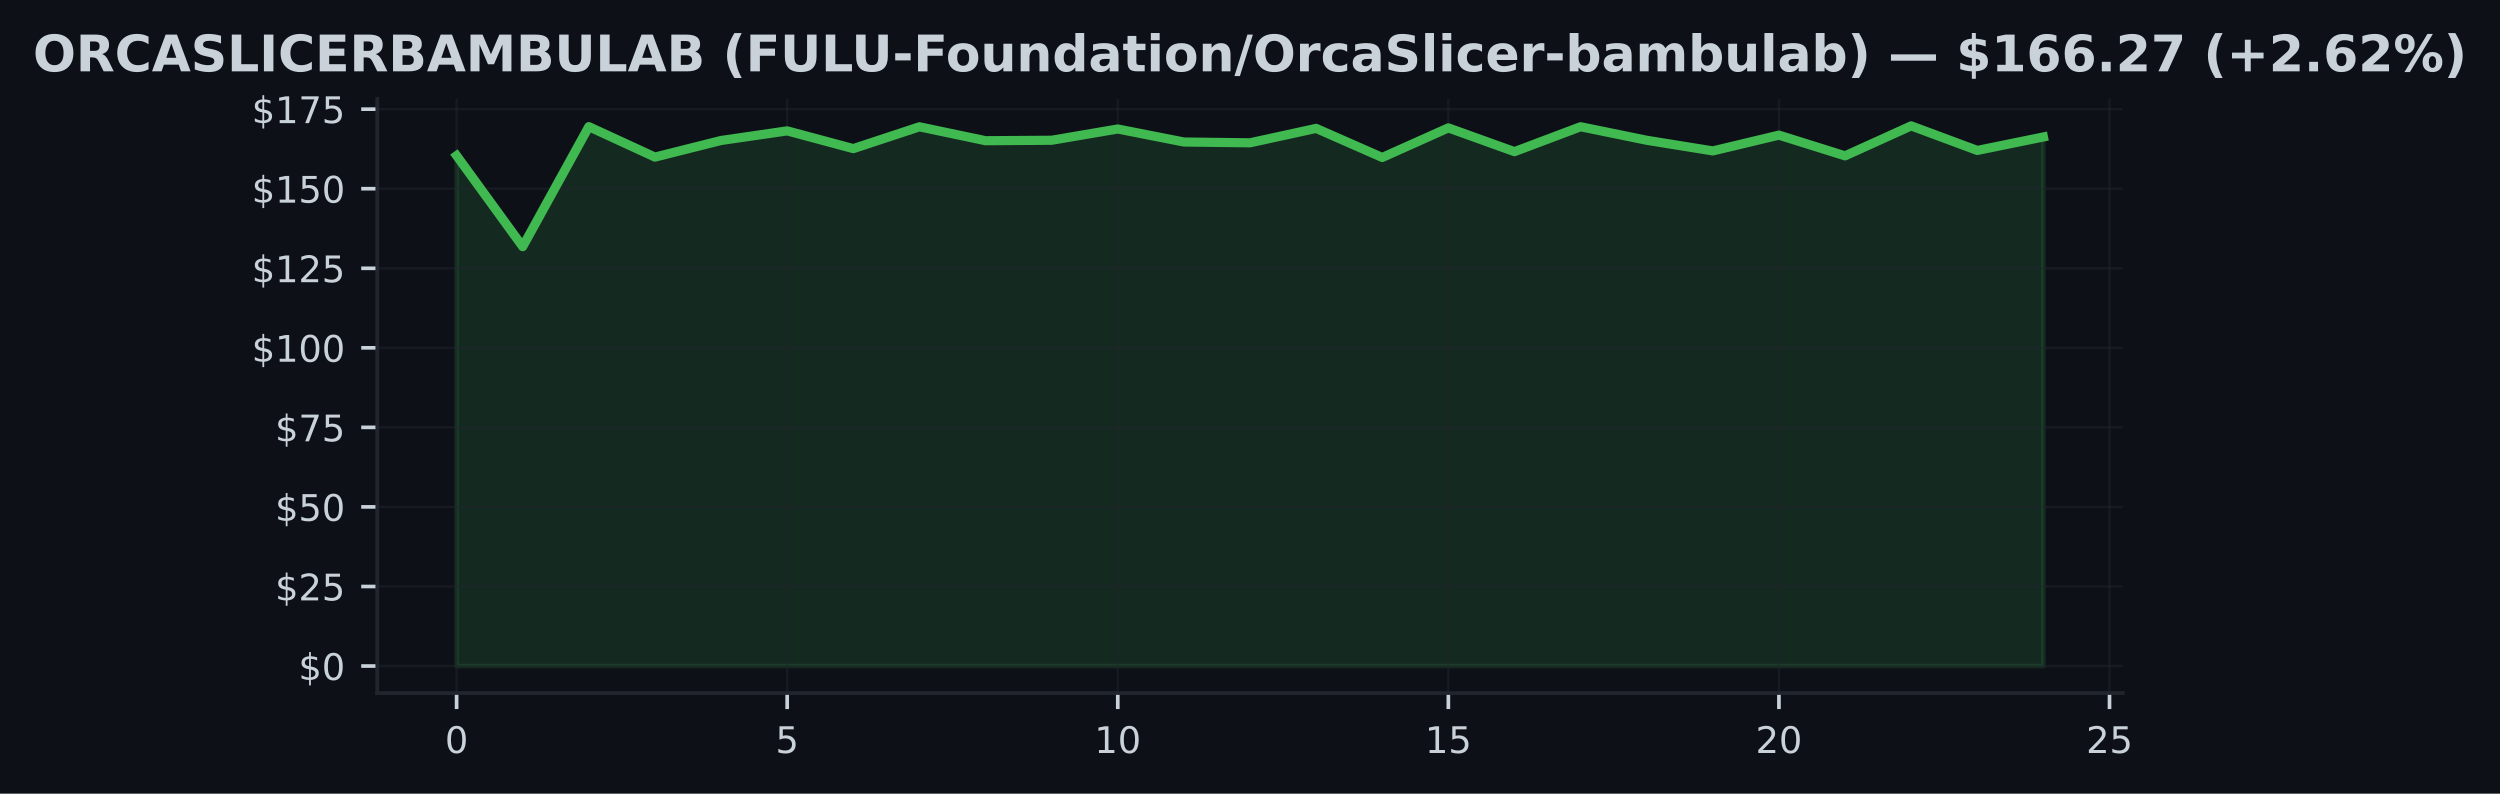
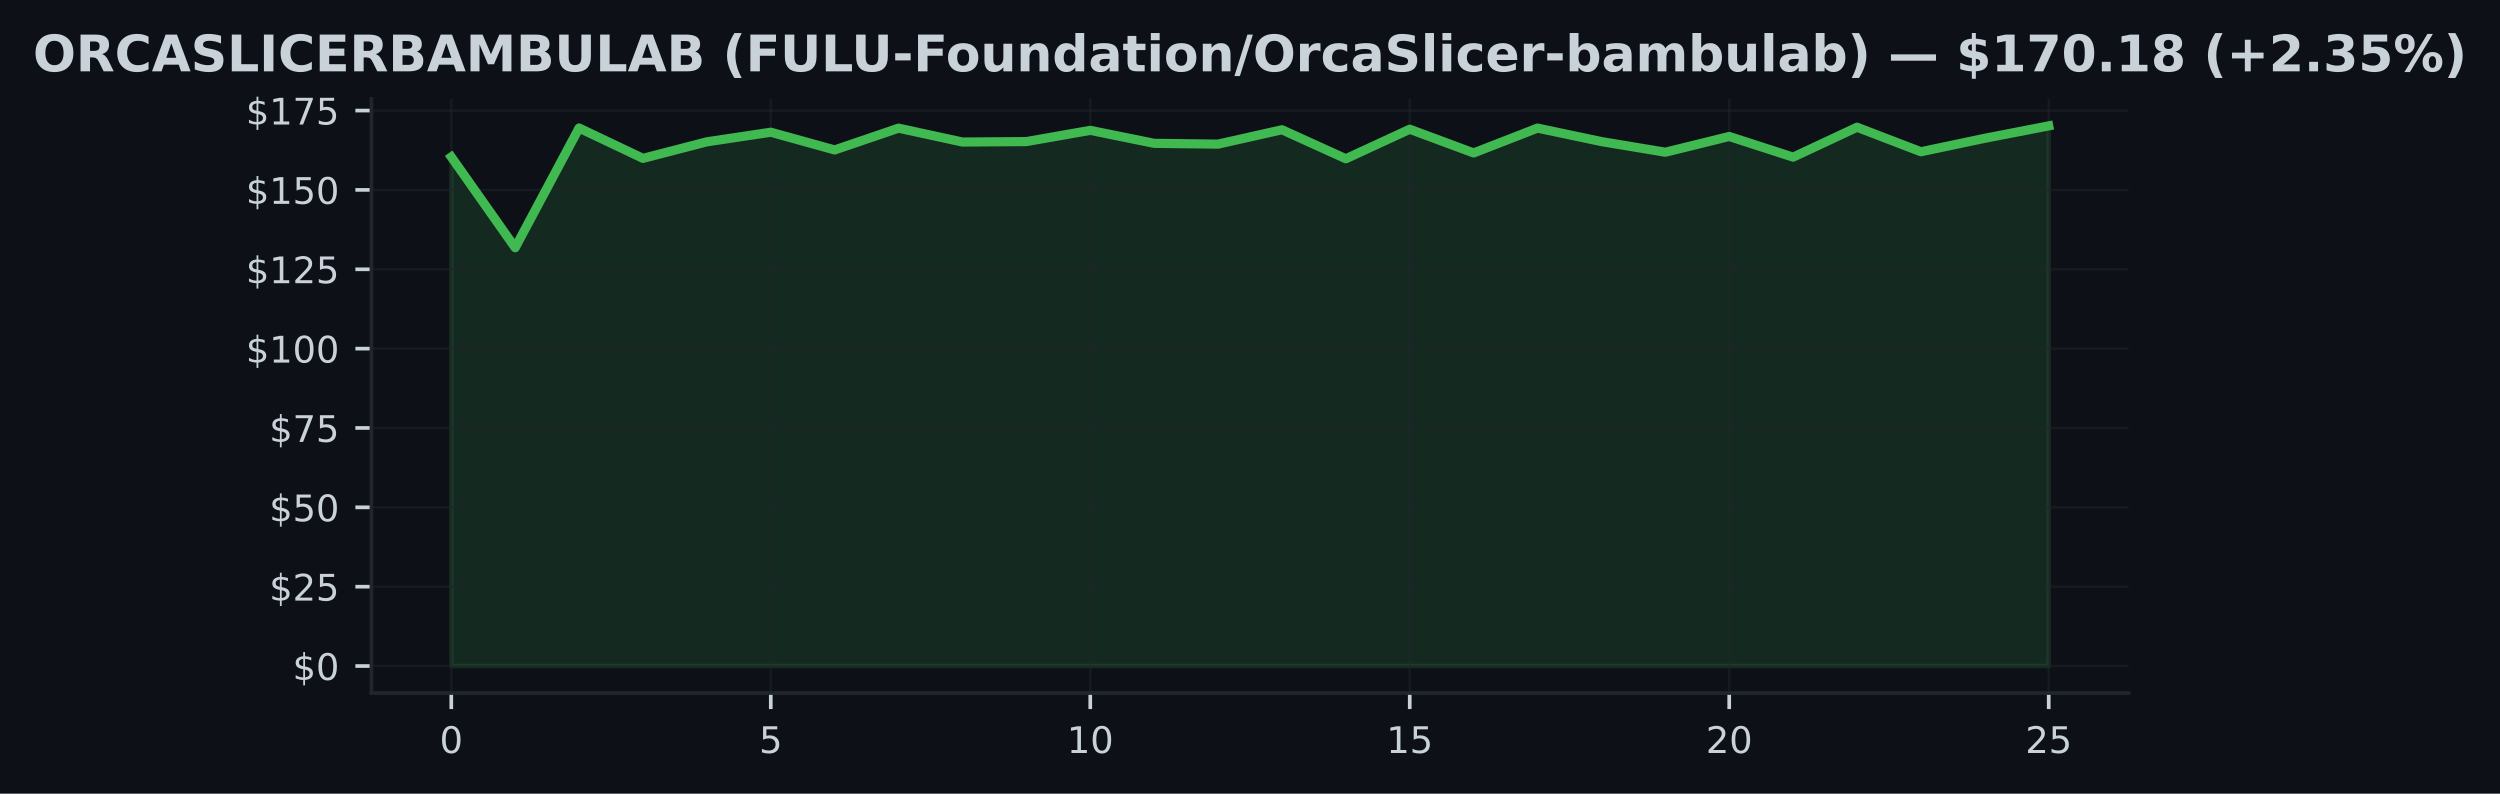
<svg xmlns="http://www.w3.org/2000/svg" xmlns:xlink="http://www.w3.org/1999/xlink" width="545.126pt" height="173.061pt" viewBox="0 0 545.126 173.061" version="1.1">
  <defs>
    <style type="text/css">*{stroke-linejoin: round; stroke-linecap: butt}</style>
  </defs>
  <g id="figure_1">
    <g id="patch_1">
      <path d="M 0 173.061  L 545.126 173.061  L 545.126 0  L 0 0  z " style="fill: #0d1117" />
    </g>
    <g id="axes_1">
      <g id="patch_2">
-         <path d="M 82.262 151.118  L 462.864 151.118  L 462.864 21.558  L 82.262 21.558  z " style="fill: #0d1117" />
+         <path d="M 80.988 151.118  L 464.138 151.118  L 464.138 21.558  L 80.988 21.558  z " style="fill: #0d1117" />
      </g>
      <g id="FillBetweenPolyCollection_1">
        <defs>
-           <path id="mcbbe031cf7" d="M 99.562 -27.832  L 99.562 -139.119  L 113.979 -119.282  L 128.396 -145.447  L 142.813 -138.807  L 157.229 -142.429  L 171.646 -144.524  L 186.063 -140.652  L 200.479 -145.412  L 214.896 -142.38  L 229.313 -142.477  L 243.73 -144.933  L 258.146 -142.096  L 272.563 -141.922  L 286.98 -145.065  L 301.396 -138.723  L 315.813 -145.176  L 330.23 -139.993  L 344.647 -145.426  L 359.063 -142.477  L 373.48 -140.153  L 387.897 -143.594  L 402.313 -139.077  L 416.73 -145.613  L 431.147 -140.257  L 445.564 -143.199  L 445.564 -27.832  L 445.564 -27.832  L 431.147 -27.832  L 416.73 -27.832  L 402.313 -27.832  L 387.897 -27.832  L 373.48 -27.832  L 359.063 -27.832  L 344.647 -27.832  L 330.23 -27.832  L 315.813 -27.832  L 301.396 -27.832  L 286.98 -27.832  L 272.563 -27.832  L 258.146 -27.832  L 243.73 -27.832  L 229.313 -27.832  L 214.896 -27.832  L 200.479 -27.832  L 186.063 -27.832  L 171.646 -27.832  L 157.229 -27.832  L 142.813 -27.832  L 128.396 -27.832  L 113.979 -27.832  L 99.562 -27.832  z " style="stroke: #3fb950; stroke-opacity: 0.15" />
+           <path id="mdc6144404b" d="M 98.404 -27.832  L 98.404 -138.838  L 112.337 -119.051  L 126.269 -145.15  L 140.202 -138.526  L 154.135 -142.139  L 168.068 -144.229  L 182 -140.367  L 195.933 -145.115  L 209.866 -142.091  L 223.798 -142.188  L 237.731 -144.638  L 251.664 -141.807  L 265.597 -141.634  L 279.529 -144.769  L 293.462 -138.443  L 307.395 -144.88  L 321.328 -139.71  L 335.26 -145.129  L 349.193 -142.188  L 363.126 -139.869  L 377.058 -143.302  L 390.991 -138.796  L 404.924 -145.316  L 418.857 -139.973  L 432.789 -142.907  L 446.722 -145.613  L 446.722 -27.832  L 446.722 -27.832  L 432.789 -27.832  L 418.857 -27.832  L 404.924 -27.832  L 390.991 -27.832  L 377.058 -27.832  L 363.126 -27.832  L 349.193 -27.832  L 335.26 -27.832  L 321.328 -27.832  L 307.395 -27.832  L 293.462 -27.832  L 279.529 -27.832  L 265.597 -27.832  L 251.664 -27.832  L 237.731 -27.832  L 223.798 -27.832  L 209.866 -27.832  L 195.933 -27.832  L 182 -27.832  L 168.068 -27.832  L 154.135 -27.832  L 140.202 -27.832  L 126.269 -27.832  L 112.337 -27.832  L 98.404 -27.832  z " style="stroke: #3fb950; stroke-opacity: 0.15" />
        </defs>
-         <g clip-path="url(#p52d80be5bc)">
-           <use xlink:href="#mcbbe031cf7" x="0" y="173.061" style="fill: #3fb950; fill-opacity: 0.15; stroke: #3fb950; stroke-opacity: 0.15" />
+         <g clip-path="url(#pb7eb6a9e26)">
+           <use xlink:href="#mdc6144404b" x="0" y="173.061" style="fill: #3fb950; fill-opacity: 0.15; stroke: #3fb950; stroke-opacity: 0.15" />
        </g>
      </g>
      <g id="matplotlib.axis_1">
        <g id="xtick_1">
          <g id="line2d_1">
-             <path d="M 99.562 151.118  L 99.562 21.558  " clip-path="url(#p52d80be5bc)" style="fill: none; stroke: #21262d; stroke-opacity: 0.5; stroke-width: 0.5; stroke-linecap: square" />
+             <path d="M 98.404 151.118  L 98.404 21.558  " clip-path="url(#pb7eb6a9e26)" style="fill: none; stroke: #21262d; stroke-opacity: 0.5; stroke-width: 0.5; stroke-linecap: square" />
          </g>
          <g id="line2d_2">
            <defs>
-               <path id="me17bba064a" d="M 0 0  L 0 3.5  " style="stroke: #c9d1d9; stroke-width: 0.8" />
+               <path id="md8caf1e231" d="M 0 0  L 0 3.5  " style="stroke: #c9d1d9; stroke-width: 0.8" />
            </defs>
            <g>
-               <use xlink:href="#me17bba064a" x="99.562" y="151.118" style="fill: #c9d1d9; stroke: #c9d1d9; stroke-width: 0.8" />
+               <use xlink:href="#md8caf1e231" x="98.404" y="151.118" style="fill: #c9d1d9; stroke: #c9d1d9; stroke-width: 0.8" />
            </g>
          </g>
          <g id="text_1">
-             <g style="fill: #c9d1d9" transform="translate(97.01735 164.197) scale(0.08 -0.08)">
+             <g style="fill: #c9d1d9" transform="translate(95.85888 164.197) scale(0.08 -0.08)">
              <defs>
                <path id="DejaVuSans-30" d="M 2034 4250  Q 1547 4250 1301 3770  Q 1056 3291 1056 2328  Q 1056 1369 1301 889  Q 1547 409 2034 409  Q 2525 409 2770 889  Q 3016 1369 3016 2328  Q 3016 3291 2770 3770  Q 2525 4250 2034 4250  z M 2034 4750  Q 2819 4750 3233 4129  Q 3647 3509 3647 2328  Q 3647 1150 3233 529  Q 2819 -91 2034 -91  Q 1250 -91 836 529  Q 422 1150 422 2328  Q 422 3509 836 4129  Q 1250 4750 2034 4750  z " transform="scale(0.015625)" />
              </defs>
              <use xlink:href="#DejaVuSans-30" />
            </g>
          </g>
        </g>
        <g id="xtick_2">
          <g id="line2d_3">
-             <path d="M 171.646 151.118  L 171.646 21.558  " clip-path="url(#p52d80be5bc)" style="fill: none; stroke: #21262d; stroke-opacity: 0.5; stroke-width: 0.5; stroke-linecap: square" />
+             <path d="M 168.068 151.118  L 168.068 21.558  " clip-path="url(#pb7eb6a9e26)" style="fill: none; stroke: #21262d; stroke-opacity: 0.5; stroke-width: 0.5; stroke-linecap: square" />
          </g>
          <g id="line2d_4">
            <g>
-               <use xlink:href="#me17bba064a" x="171.646" y="151.118" style="fill: #c9d1d9; stroke: #c9d1d9; stroke-width: 0.8" />
+               <use xlink:href="#md8caf1e231" x="168.068" y="151.118" style="fill: #c9d1d9; stroke: #c9d1d9; stroke-width: 0.8" />
            </g>
          </g>
          <g id="text_2">
-             <g style="fill: #c9d1d9" transform="translate(169.1009 164.197) scale(0.08 -0.08)">
+             <g style="fill: #c9d1d9" transform="translate(165.5225 164.197) scale(0.08 -0.08)">
              <defs>
                <path id="DejaVuSans-35" d="M 691 4666  L 3169 4666  L 3169 4134  L 1269 4134  L 1269 2991  Q 1406 3038 1543 3061  Q 1681 3084 1819 3084  Q 2600 3084 3056 2656  Q 3513 2228 3513 1497  Q 3513 744 3044 326  Q 2575 -91 1722 -91  Q 1428 -91 1123 -41  Q 819 9 494 109  L 494 744  Q 775 591 1075 516  Q 1375 441 1709 441  Q 2250 441 2565 725  Q 2881 1009 2881 1497  Q 2881 1984 2565 2268  Q 2250 2553 1709 2553  Q 1456 2553 1204 2497  Q 953 2441 691 2322  L 691 4666  z " transform="scale(0.015625)" />
              </defs>
              <use xlink:href="#DejaVuSans-35" />
            </g>
          </g>
        </g>
        <g id="xtick_3">
          <g id="line2d_5">
-             <path d="M 243.73 151.118  L 243.73 21.558  " clip-path="url(#p52d80be5bc)" style="fill: none; stroke: #21262d; stroke-opacity: 0.5; stroke-width: 0.5; stroke-linecap: square" />
+             <path d="M 237.731 151.118  L 237.731 21.558  " clip-path="url(#pb7eb6a9e26)" style="fill: none; stroke: #21262d; stroke-opacity: 0.5; stroke-width: 0.5; stroke-linecap: square" />
          </g>
          <g id="line2d_6">
            <g>
-               <use xlink:href="#me17bba064a" x="243.73" y="151.118" style="fill: #c9d1d9; stroke: #c9d1d9; stroke-width: 0.8" />
+               <use xlink:href="#md8caf1e231" x="237.731" y="151.118" style="fill: #c9d1d9; stroke: #c9d1d9; stroke-width: 0.8" />
            </g>
          </g>
          <g id="text_3">
-             <g style="fill: #c9d1d9" transform="translate(238.6395 164.197) scale(0.08 -0.08)">
+             <g style="fill: #c9d1d9" transform="translate(232.6412 164.197) scale(0.08 -0.08)">
              <defs>
                <path id="DejaVuSans-31" d="M 794 531  L 1825 531  L 1825 4091  L 703 3866  L 703 4441  L 1819 4666  L 2450 4666  L 2450 531  L 3481 531  L 3481 0  L 794 0  L 794 531  z " transform="scale(0.015625)" />
              </defs>
              <use xlink:href="#DejaVuSans-31" />
              <use xlink:href="#DejaVuSans-30" transform="translate(63.62305 0)" />
            </g>
          </g>
        </g>
        <g id="xtick_4">
          <g id="line2d_7">
-             <path d="M 315.813 151.118  L 315.813 21.558  " clip-path="url(#p52d80be5bc)" style="fill: none; stroke: #21262d; stroke-opacity: 0.5; stroke-width: 0.5; stroke-linecap: square" />
+             <path d="M 307.395 151.118  L 307.395 21.558  " clip-path="url(#pb7eb6a9e26)" style="fill: none; stroke: #21262d; stroke-opacity: 0.5; stroke-width: 0.5; stroke-linecap: square" />
          </g>
          <g id="line2d_8">
            <g>
-               <use xlink:href="#me17bba064a" x="315.813" y="151.118" style="fill: #c9d1d9; stroke: #c9d1d9; stroke-width: 0.8" />
+               <use xlink:href="#md8caf1e231" x="307.395" y="151.118" style="fill: #c9d1d9; stroke: #c9d1d9; stroke-width: 0.8" />
            </g>
          </g>
          <g id="text_4">
-             <g style="fill: #c9d1d9" transform="translate(310.7231 164.197) scale(0.08 -0.08)">
+             <g style="fill: #c9d1d9" transform="translate(302.3048 164.197) scale(0.08 -0.08)">
              <use xlink:href="#DejaVuSans-31" />
              <use xlink:href="#DejaVuSans-35" transform="translate(63.62305 0)" />
            </g>
          </g>
        </g>
        <g id="xtick_5">
          <g id="line2d_9">
-             <path d="M 387.897 151.118  L 387.897 21.558  " clip-path="url(#p52d80be5bc)" style="fill: none; stroke: #21262d; stroke-opacity: 0.5; stroke-width: 0.5; stroke-linecap: square" />
+             <path d="M 377.058 151.118  L 377.058 21.558  " clip-path="url(#pb7eb6a9e26)" style="fill: none; stroke: #21262d; stroke-opacity: 0.5; stroke-width: 0.5; stroke-linecap: square" />
          </g>
          <g id="line2d_10">
            <g>
-               <use xlink:href="#me17bba064a" x="387.897" y="151.118" style="fill: #c9d1d9; stroke: #c9d1d9; stroke-width: 0.8" />
+               <use xlink:href="#md8caf1e231" x="377.058" y="151.118" style="fill: #c9d1d9; stroke: #c9d1d9; stroke-width: 0.8" />
            </g>
          </g>
          <g id="text_5">
-             <g style="fill: #c9d1d9" transform="translate(382.8067 164.197) scale(0.08 -0.08)">
+             <g style="fill: #c9d1d9" transform="translate(371.9684 164.197) scale(0.08 -0.08)">
              <defs>
                <path id="DejaVuSans-32" d="M 1228 531  L 3431 531  L 3431 0  L 469 0  L 469 531  Q 828 903 1448 1529  Q 2069 2156 2228 2338  Q 2531 2678 2651 2914  Q 2772 3150 2772 3378  Q 2772 3750 2511 3984  Q 2250 4219 1831 4219  Q 1534 4219 1204 4116  Q 875 4013 500 3803  L 500 4441  Q 881 4594 1212 4672  Q 1544 4750 1819 4750  Q 2544 4750 2975 4387  Q 3406 4025 3406 3419  Q 3406 3131 3298 2873  Q 3191 2616 2906 2266  Q 2828 2175 2409 1742  Q 1991 1309 1228 531  z " transform="scale(0.015625)" />
              </defs>
              <use xlink:href="#DejaVuSans-32" />
              <use xlink:href="#DejaVuSans-30" transform="translate(63.62305 0)" />
            </g>
          </g>
        </g>
        <g id="xtick_6">
          <g id="line2d_11">
-             <path d="M 459.98 151.118  L 459.98 21.558  " clip-path="url(#p52d80be5bc)" style="fill: none; stroke: #21262d; stroke-opacity: 0.5; stroke-width: 0.5; stroke-linecap: square" />
+             <path d="M 446.722 151.118  L 446.722 21.558  " clip-path="url(#pb7eb6a9e26)" style="fill: none; stroke: #21262d; stroke-opacity: 0.5; stroke-width: 0.5; stroke-linecap: square" />
          </g>
          <g id="line2d_12">
            <g>
-               <use xlink:href="#me17bba064a" x="459.98" y="151.118" style="fill: #c9d1d9; stroke: #c9d1d9; stroke-width: 0.8" />
+               <use xlink:href="#md8caf1e231" x="446.722" y="151.118" style="fill: #c9d1d9; stroke: #c9d1d9; stroke-width: 0.8" />
            </g>
          </g>
          <g id="text_6">
-             <g style="fill: #c9d1d9" transform="translate(454.8903 164.197) scale(0.08 -0.08)">
+             <g style="fill: #c9d1d9" transform="translate(441.6321 164.197) scale(0.08 -0.08)">
              <use xlink:href="#DejaVuSans-32" />
              <use xlink:href="#DejaVuSans-35" transform="translate(63.62305 0)" />
            </g>
          </g>
        </g>
      </g>
      <g id="matplotlib.axis_2">
        <g id="ytick_1">
          <g id="line2d_13">
-             <path d="M 82.262 145.229  L 462.864 145.229  " clip-path="url(#p52d80be5bc)" style="fill: none; stroke: #21262d; stroke-opacity: 0.5; stroke-width: 0.5; stroke-linecap: square" />
+             <path d="M 80.988 145.229  L 464.138 145.229  " clip-path="url(#pb7eb6a9e26)" style="fill: none; stroke: #21262d; stroke-opacity: 0.5; stroke-width: 0.5; stroke-linecap: square" />
          </g>
          <g id="line2d_14">
            <defs>
-               <path id="m9df675e2bc" d="M 0 0  L -3.5 0  " style="stroke: #c9d1d9; stroke-width: 0.8" />
+               <path id="mbaf8c04477" d="M 0 0  L -3.5 0  " style="stroke: #c9d1d9; stroke-width: 0.8" />
            </defs>
            <g>
-               <use xlink:href="#m9df675e2bc" x="82.262" y="145.229" style="fill: #c9d1d9; stroke: #c9d1d9; stroke-width: 0.8" />
+               <use xlink:href="#mbaf8c04477" x="80.988" y="145.229" style="fill: #c9d1d9; stroke: #c9d1d9; stroke-width: 0.8" />
            </g>
          </g>
          <g id="text_7">
-             <g style="fill: #c9d1d9" transform="translate(65.08229 148.2686) scale(0.08 -0.08)">
+             <g style="fill: #c9d1d9" transform="translate(63.80797 148.2686) scale(0.08 -0.08)">
              <defs>
                <path id="DejaVuSans-24" d="M 2163 -941  L 1850 -941  L 1847 0  Q 1519 6 1191 76  Q 863 147 531 288  L 531 850  Q 850 650 1176 548  Q 1503 447 1850 444  L 1850 1869  Q 1159 1981 845 2250  Q 531 2519 531 2988  Q 531 3497 872 3790  Q 1213 4084 1850 4128  L 1850 4863  L 2163 4863  L 2163 4138  Q 2453 4125 2725 4076  Q 2997 4028 3256 3944  L 3256 3397  Q 2997 3528 2723 3600  Q 2450 3672 2163 3684  L 2163 2350  Q 2872 2241 3206 1959  Q 3541 1678 3541 1191  Q 3541 663 3186 358  Q 2831 53 2163 6  L 2163 -941  z M 1850 2406  L 1850 3688  Q 1488 3647 1297 3481  Q 1106 3316 1106 3041  Q 1106 2772 1282 2622  Q 1459 2472 1850 2406  z M 2163 1806  L 2163 453  Q 2559 506 2761 678  Q 2963 850 2963 1131  Q 2963 1406 2770 1568  Q 2578 1731 2163 1806  z " transform="scale(0.015625)" />
              </defs>
              <use xlink:href="#DejaVuSans-24" />
              <use xlink:href="#DejaVuSans-30" transform="translate(63.62305 0)" />
            </g>
          </g>
        </g>
        <g id="ytick_2">
          <g id="line2d_15">
-             <path d="M 82.262 127.883  L 462.864 127.883  " clip-path="url(#p52d80be5bc)" style="fill: none; stroke: #21262d; stroke-opacity: 0.5; stroke-width: 0.5; stroke-linecap: square" />
+             <path d="M 80.988 127.927  L 464.138 127.927  " clip-path="url(#pb7eb6a9e26)" style="fill: none; stroke: #21262d; stroke-opacity: 0.5; stroke-width: 0.5; stroke-linecap: square" />
          </g>
          <g id="line2d_16">
            <g>
-               <use xlink:href="#m9df675e2bc" x="82.262" y="127.883" style="fill: #c9d1d9; stroke: #c9d1d9; stroke-width: 0.8" />
+               <use xlink:href="#mbaf8c04477" x="80.988" y="127.927" style="fill: #c9d1d9; stroke: #c9d1d9; stroke-width: 0.8" />
            </g>
          </g>
          <g id="text_8">
-             <g style="fill: #c9d1d9" transform="translate(59.99229 130.9222) scale(0.08 -0.08)">
+             <g style="fill: #c9d1d9" transform="translate(58.71797 130.966) scale(0.08 -0.08)">
              <use xlink:href="#DejaVuSans-24" />
              <use xlink:href="#DejaVuSans-32" transform="translate(63.62305 0)" />
              <use xlink:href="#DejaVuSans-35" transform="translate(127.2461 0)" />
            </g>
          </g>
        </g>
        <g id="ytick_3">
          <g id="line2d_17">
-             <path d="M 82.262 110.536  L 462.864 110.536  " clip-path="url(#p52d80be5bc)" style="fill: none; stroke: #21262d; stroke-opacity: 0.5; stroke-width: 0.5; stroke-linecap: square" />
+             <path d="M 80.988 110.624  L 464.138 110.624  " clip-path="url(#pb7eb6a9e26)" style="fill: none; stroke: #21262d; stroke-opacity: 0.5; stroke-width: 0.5; stroke-linecap: square" />
          </g>
          <g id="line2d_18">
            <g>
-               <use xlink:href="#m9df675e2bc" x="82.262" y="110.536" style="fill: #c9d1d9; stroke: #c9d1d9; stroke-width: 0.8" />
+               <use xlink:href="#mbaf8c04477" x="80.988" y="110.624" style="fill: #c9d1d9; stroke: #c9d1d9; stroke-width: 0.8" />
            </g>
          </g>
          <g id="text_9">
-             <g style="fill: #c9d1d9" transform="translate(59.99229 113.5758) scale(0.08 -0.08)">
+             <g style="fill: #c9d1d9" transform="translate(58.71797 113.6635) scale(0.08 -0.08)">
              <use xlink:href="#DejaVuSans-24" />
              <use xlink:href="#DejaVuSans-35" transform="translate(63.62305 0)" />
              <use xlink:href="#DejaVuSans-30" transform="translate(127.2461 0)" />
            </g>
          </g>
        </g>
        <g id="ytick_4">
          <g id="line2d_19">
-             <path d="M 82.262 93.19  L 462.864 93.19  " clip-path="url(#p52d80be5bc)" style="fill: none; stroke: #21262d; stroke-opacity: 0.5; stroke-width: 0.5; stroke-linecap: square" />
+             <path d="M 80.988 93.322  L 464.138 93.322  " clip-path="url(#pb7eb6a9e26)" style="fill: none; stroke: #21262d; stroke-opacity: 0.5; stroke-width: 0.5; stroke-linecap: square" />
          </g>
          <g id="line2d_20">
            <g>
-               <use xlink:href="#m9df675e2bc" x="82.262" y="93.19" style="fill: #c9d1d9; stroke: #c9d1d9; stroke-width: 0.8" />
+               <use xlink:href="#mbaf8c04477" x="80.988" y="93.322" style="fill: #c9d1d9; stroke: #c9d1d9; stroke-width: 0.8" />
            </g>
          </g>
          <g id="text_10">
-             <g style="fill: #c9d1d9" transform="translate(59.99229 96.22947) scale(0.08 -0.08)">
+             <g style="fill: #c9d1d9" transform="translate(58.71797 96.36096) scale(0.08 -0.08)">
              <defs>
                <path id="DejaVuSans-37" d="M 525 4666  L 3525 4666  L 3525 4397  L 1831 0  L 1172 0  L 2766 4134  L 525 4134  L 525 4666  z " transform="scale(0.015625)" />
              </defs>
              <use xlink:href="#DejaVuSans-24" />
              <use xlink:href="#DejaVuSans-37" transform="translate(63.62305 0)" />
              <use xlink:href="#DejaVuSans-35" transform="translate(127.2461 0)" />
            </g>
          </g>
        </g>
        <g id="ytick_5">
          <g id="line2d_21">
-             <path d="M 82.262 75.844  L 462.864 75.844  " clip-path="url(#p52d80be5bc)" style="fill: none; stroke: #21262d; stroke-opacity: 0.5; stroke-width: 0.5; stroke-linecap: square" />
+             <path d="M 80.988 76.019  L 464.138 76.019  " clip-path="url(#pb7eb6a9e26)" style="fill: none; stroke: #21262d; stroke-opacity: 0.5; stroke-width: 0.5; stroke-linecap: square" />
          </g>
          <g id="line2d_22">
            <g>
-               <use xlink:href="#m9df675e2bc" x="82.262" y="75.844" style="fill: #c9d1d9; stroke: #c9d1d9; stroke-width: 0.8" />
+               <use xlink:href="#mbaf8c04477" x="80.988" y="76.019" style="fill: #c9d1d9; stroke: #c9d1d9; stroke-width: 0.8" />
            </g>
          </g>
          <g id="text_11">
-             <g style="fill: #c9d1d9" transform="translate(54.90229 78.88311) scale(0.08 -0.08)">
+             <g style="fill: #c9d1d9" transform="translate(53.62797 79.05842) scale(0.08 -0.08)">
              <use xlink:href="#DejaVuSans-24" />
              <use xlink:href="#DejaVuSans-31" transform="translate(63.62305 0)" />
              <use xlink:href="#DejaVuSans-30" transform="translate(127.2461 0)" />
              <use xlink:href="#DejaVuSans-30" transform="translate(190.8691 0)" />
            </g>
          </g>
        </g>
        <g id="ytick_6">
          <g id="line2d_23">
-             <path d="M 82.262 58.497  L 462.864 58.497  " clip-path="url(#p52d80be5bc)" style="fill: none; stroke: #21262d; stroke-opacity: 0.5; stroke-width: 0.5; stroke-linecap: square" />
+             <path d="M 80.988 58.717  L 464.138 58.717  " clip-path="url(#pb7eb6a9e26)" style="fill: none; stroke: #21262d; stroke-opacity: 0.5; stroke-width: 0.5; stroke-linecap: square" />
          </g>
          <g id="line2d_24">
            <g>
-               <use xlink:href="#m9df675e2bc" x="82.262" y="58.497" style="fill: #c9d1d9; stroke: #c9d1d9; stroke-width: 0.8" />
+               <use xlink:href="#mbaf8c04477" x="80.988" y="58.717" style="fill: #c9d1d9; stroke: #c9d1d9; stroke-width: 0.8" />
            </g>
          </g>
          <g id="text_12">
-             <g style="fill: #c9d1d9" transform="translate(54.90229 61.53674) scale(0.08 -0.08)">
+             <g style="fill: #c9d1d9" transform="translate(53.62797 61.75589) scale(0.08 -0.08)">
              <use xlink:href="#DejaVuSans-24" />
              <use xlink:href="#DejaVuSans-31" transform="translate(63.62305 0)" />
              <use xlink:href="#DejaVuSans-32" transform="translate(127.2461 0)" />
              <use xlink:href="#DejaVuSans-35" transform="translate(190.8691 0)" />
            </g>
          </g>
        </g>
        <g id="ytick_7">
          <g id="line2d_25">
-             <path d="M 82.262 41.151  L 462.864 41.151  " clip-path="url(#p52d80be5bc)" style="fill: none; stroke: #21262d; stroke-opacity: 0.5; stroke-width: 0.5; stroke-linecap: square" />
+             <path d="M 80.988 41.414  L 464.138 41.414  " clip-path="url(#pb7eb6a9e26)" style="fill: none; stroke: #21262d; stroke-opacity: 0.5; stroke-width: 0.5; stroke-linecap: square" />
          </g>
          <g id="line2d_26">
            <g>
-               <use xlink:href="#m9df675e2bc" x="82.262" y="41.151" style="fill: #c9d1d9; stroke: #c9d1d9; stroke-width: 0.8" />
+               <use xlink:href="#mbaf8c04477" x="80.988" y="41.414" style="fill: #c9d1d9; stroke: #c9d1d9; stroke-width: 0.8" />
            </g>
          </g>
          <g id="text_13">
-             <g style="fill: #c9d1d9" transform="translate(54.90229 44.19038) scale(0.08 -0.08)">
+             <g style="fill: #c9d1d9" transform="translate(53.62797 44.45335) scale(0.08 -0.08)">
              <use xlink:href="#DejaVuSans-24" />
              <use xlink:href="#DejaVuSans-31" transform="translate(63.62305 0)" />
              <use xlink:href="#DejaVuSans-35" transform="translate(127.2461 0)" />
              <use xlink:href="#DejaVuSans-30" transform="translate(190.8691 0)" />
            </g>
          </g>
        </g>
        <g id="ytick_8">
          <g id="line2d_27">
-             <path d="M 82.262 23.805  L 462.864 23.805  " clip-path="url(#p52d80be5bc)" style="fill: none; stroke: #21262d; stroke-opacity: 0.5; stroke-width: 0.5; stroke-linecap: square" />
+             <path d="M 80.988 24.111  L 464.138 24.111  " clip-path="url(#pb7eb6a9e26)" style="fill: none; stroke: #21262d; stroke-opacity: 0.5; stroke-width: 0.5; stroke-linecap: square" />
          </g>
          <g id="line2d_28">
            <g>
-               <use xlink:href="#m9df675e2bc" x="82.262" y="23.805" style="fill: #c9d1d9; stroke: #c9d1d9; stroke-width: 0.8" />
+               <use xlink:href="#mbaf8c04477" x="80.988" y="24.111" style="fill: #c9d1d9; stroke: #c9d1d9; stroke-width: 0.8" />
            </g>
          </g>
          <g id="text_14">
-             <g style="fill: #c9d1d9" transform="translate(54.90229 26.84401) scale(0.08 -0.08)">
+             <g style="fill: #c9d1d9" transform="translate(53.62797 27.15082) scale(0.08 -0.08)">
              <use xlink:href="#DejaVuSans-24" />
              <use xlink:href="#DejaVuSans-31" transform="translate(63.62305 0)" />
              <use xlink:href="#DejaVuSans-37" transform="translate(127.2461 0)" />
              <use xlink:href="#DejaVuSans-35" transform="translate(190.8691 0)" />
            </g>
          </g>
        </g>
      </g>
      <g id="line2d_29">
-         <path d="M 99.562 33.942  L 113.979 53.779  L 128.396 27.614  L 142.813 34.254  L 157.229 30.632  L 171.646 28.537  L 186.063 32.408  L 200.479 27.649  L 214.896 30.681  L 229.313 30.584  L 243.73 28.127  L 258.146 30.965  L 272.563 31.139  L 286.98 27.996  L 301.396 34.337  L 315.813 27.885  L 330.23 33.068  L 344.647 27.635  L 359.063 30.584  L 373.48 32.908  L 387.897 29.466  L 402.313 33.983  L 416.73 27.447  L 431.147 32.804  L 445.564 29.862  " clip-path="url(#p52d80be5bc)" style="fill: none; stroke: #3fb950; stroke-width: 2; stroke-linecap: square" />
+         <path d="M 98.404 34.223  L 112.337 54.01  L 126.269 27.911  L 140.202 34.534  L 154.135 30.922  L 168.068 28.832  L 182 32.694  L 195.933 27.946  L 209.866 30.97  L 223.798 30.873  L 237.731 28.423  L 251.664 31.254  L 265.597 31.427  L 279.529 28.292  L 293.462 34.618  L 307.395 28.181  L 321.328 33.351  L 335.26 27.932  L 349.193 30.873  L 363.126 33.192  L 377.058 29.759  L 390.991 34.265  L 404.924 27.745  L 418.857 33.088  L 432.789 30.153  L 446.722 27.447  " clip-path="url(#pb7eb6a9e26)" style="fill: none; stroke: #3fb950; stroke-width: 2; stroke-linecap: square" />
      </g>
      <g id="patch_3">
-         <path d="M 82.262 151.118  L 82.262 21.558  " style="fill: none; stroke: #21262d; stroke-width: 0.8; stroke-linejoin: miter; stroke-linecap: square" />
+         <path d="M 80.988 151.118  L 80.988 21.558  " style="fill: none; stroke: #21262d; stroke-width: 0.8; stroke-linejoin: miter; stroke-linecap: square" />
      </g>
      <g id="patch_4">
-         <path d="M 82.262 151.118  L 462.864 151.118  " style="fill: none; stroke: #21262d; stroke-width: 0.8; stroke-linejoin: miter; stroke-linecap: square" />
+         <path d="M 80.988 151.118  L 464.138 151.118  " style="fill: none; stroke: #21262d; stroke-width: 0.8; stroke-linejoin: miter; stroke-linecap: square" />
      </g>
      <g id="text_15">
        <g style="fill: #c9d1d9" transform="translate(7.2 15.55828) scale(0.11 -0.11)">
          <defs>
            <path id="DejaVuSans-Bold-4f" d="M 2719 3878  Q 2169 3878 1866 3472  Q 1563 3066 1563 2328  Q 1563 1594 1866 1187  Q 2169 781 2719 781  Q 3272 781 3575 1187  Q 3878 1594 3878 2328  Q 3878 3066 3575 3472  Q 3272 3878 2719 3878  z M 2719 4750  Q 3844 4750 4481 4106  Q 5119 3463 5119 2328  Q 5119 1197 4481 553  Q 3844 -91 2719 -91  Q 1597 -91 958 553  Q 319 1197 319 2328  Q 319 3463 958 4106  Q 1597 4750 2719 4750  z " transform="scale(0.015625)" />
            <path id="DejaVuSans-Bold-52" d="M 2297 2597  Q 2675 2597 2839 2737  Q 3003 2878 3003 3200  Q 3003 3519 2839 3656  Q 2675 3794 2297 3794  L 1791 3794  L 1791 2597  L 2297 2597  z M 1791 1766  L 1791 0  L 588 0  L 588 4666  L 2425 4666  Q 3347 4666 3776 4356  Q 4206 4047 4206 3378  Q 4206 2916 3982 2619  Q 3759 2322 3309 2181  Q 3556 2125 3751 1926  Q 3947 1728 4147 1325  L 4800 0  L 3519 0  L 2950 1159  Q 2778 1509 2601 1637  Q 2425 1766 2131 1766  L 1791 1766  z " transform="scale(0.015625)" />
            <path id="DejaVuSans-Bold-43" d="M 4288 256  Q 3956 84 3597 -3  Q 3238 -91 2847 -91  Q 1681 -91 1000 561  Q 319 1213 319 2328  Q 319 3447 1000 4098  Q 1681 4750 2847 4750  Q 3238 4750 3597 4662  Q 3956 4575 4288 4403  L 4288 3438  Q 3953 3666 3628 3772  Q 3303 3878 2944 3878  Q 2300 3878 1931 3465  Q 1563 3053 1563 2328  Q 1563 1606 1931 1193  Q 2300 781 2944 781  Q 3303 781 3628 887  Q 3953 994 4288 1222  L 4288 256  z " transform="scale(0.015625)" />
            <path id="DejaVuSans-Bold-41" d="M 3419 850  L 1538 850  L 1241 0  L 31 0  L 1759 4666  L 3194 4666  L 4922 0  L 3713 0  L 3419 850  z M 1838 1716  L 3116 1716  L 2478 3572  L 1838 1716  z " transform="scale(0.015625)" />
            <path id="DejaVuSans-Bold-53" d="M 3834 4519  L 3834 3531  Q 3450 3703 3084 3790  Q 2719 3878 2394 3878  Q 1963 3878 1756 3759  Q 1550 3641 1550 3391  Q 1550 3203 1689 3098  Q 1828 2994 2194 2919  L 2706 2816  Q 3484 2659 3812 2340  Q 4141 2022 4141 1434  Q 4141 663 3683 286  Q 3225 -91 2284 -91  Q 1841 -91 1394 -6  Q 947 78 500 244  L 500 1259  Q 947 1022 1364 901  Q 1781 781 2169 781  Q 2563 781 2772 912  Q 2981 1044 2981 1288  Q 2981 1506 2839 1625  Q 2697 1744 2272 1838  L 1806 1941  Q 1106 2091 782 2419  Q 459 2747 459 3303  Q 459 4000 909 4375  Q 1359 4750 2203 4750  Q 2588 4750 2994 4692  Q 3400 4634 3834 4519  z " transform="scale(0.015625)" />
            <path id="DejaVuSans-Bold-4c" d="M 588 4666  L 1791 4666  L 1791 909  L 3903 909  L 3903 0  L 588 0  L 588 4666  z " transform="scale(0.015625)" />
            <path id="DejaVuSans-Bold-49" d="M 588 4666  L 1791 4666  L 1791 0  L 588 0  L 588 4666  z " transform="scale(0.015625)" />
            <path id="DejaVuSans-Bold-45" d="M 588 4666  L 3834 4666  L 3834 3756  L 1791 3756  L 1791 2888  L 3713 2888  L 3713 1978  L 1791 1978  L 1791 909  L 3903 909  L 3903 0  L 588 0  L 588 4666  z " transform="scale(0.015625)" />
            <path id="DejaVuSans-Bold-42" d="M 2456 2859  Q 2741 2859 2887 2984  Q 3034 3109 3034 3353  Q 3034 3594 2887 3720  Q 2741 3847 2456 3847  L 1791 3847  L 1791 2859  L 2456 2859  z M 2497 819  Q 2859 819 3042 972  Q 3225 1125 3225 1434  Q 3225 1738 3044 1889  Q 2863 2041 2497 2041  L 1791 2041  L 1791 819  L 2497 819  z M 3616 2497  Q 4003 2384 4215 2081  Q 4428 1778 4428 1338  Q 4428 663 3972 331  Q 3516 0 2584 0  L 588 0  L 588 4666  L 2394 4666  Q 3366 4666 3802 4372  Q 4238 4078 4238 3431  Q 4238 3091 4078 2852  Q 3919 2613 3616 2497  z " transform="scale(0.015625)" />
            <path id="DejaVuSans-Bold-4d" d="M 588 4666  L 2119 4666  L 3181 2169  L 4250 4666  L 5778 4666  L 5778 0  L 4641 0  L 4641 3413  L 3566 897  L 2803 897  L 1728 3413  L 1728 0  L 588 0  L 588 4666  z " transform="scale(0.015625)" />
            <path id="DejaVuSans-Bold-55" d="M 588 4666  L 1791 4666  L 1791 1869  Q 1791 1291 1980 1042  Q 2169 794 2597 794  Q 3028 794 3217 1042  Q 3406 1291 3406 1869  L 3406 4666  L 4609 4666  L 4609 1869  Q 4609 878 4112 393  Q 3616 -91 2597 -91  Q 1581 -91 1084 393  Q 588 878 588 1869  L 588 4666  z " transform="scale(0.015625)" />
            <path id="DejaVuSans-Bold-20" transform="scale(0.015625)" />
            <path id="DejaVuSans-Bold-28" d="M 2413 -844  L 1484 -844  Q 1006 -72 778 623  Q 550 1319 550 2003  Q 550 2688 779 3389  Q 1009 4091 1484 4856  L 2413 4856  Q 2013 4116 1813 3408  Q 1613 2700 1613 2009  Q 1613 1319 1811 609  Q 2009 -100 2413 -844  z " transform="scale(0.015625)" />
            <path id="DejaVuSans-Bold-46" d="M 588 4666  L 3834 4666  L 3834 3756  L 1791 3756  L 1791 2888  L 3713 2888  L 3713 1978  L 1791 1978  L 1791 0  L 588 0  L 588 4666  z " transform="scale(0.015625)" />
            <path id="DejaVuSans-Bold-2d" d="M 347 2297  L 2309 2297  L 2309 1388  L 347 1388  L 347 2297  z " transform="scale(0.015625)" />
            <path id="DejaVuSans-Bold-6f" d="M 2203 2784  Q 1831 2784 1636 2517  Q 1441 2250 1441 1747  Q 1441 1244 1636 976  Q 1831 709 2203 709  Q 2569 709 2762 976  Q 2956 1244 2956 1747  Q 2956 2250 2762 2517  Q 2569 2784 2203 2784  z M 2203 3584  Q 3106 3584 3614 3096  Q 4122 2609 4122 1747  Q 4122 884 3614 396  Q 3106 -91 2203 -91  Q 1297 -91 786 396  Q 275 884 275 1747  Q 275 2609 786 3096  Q 1297 3584 2203 3584  z " transform="scale(0.015625)" />
            <path id="DejaVuSans-Bold-75" d="M 500 1363  L 500 3500  L 1625 3500  L 1625 3150  Q 1625 2866 1622 2436  Q 1619 2006 1619 1863  Q 1619 1441 1641 1255  Q 1663 1069 1716 984  Q 1784 875 1895 815  Q 2006 756 2150 756  Q 2500 756 2700 1025  Q 2900 1294 2900 1772  L 2900 3500  L 4019 3500  L 4019 0  L 2900 0  L 2900 506  Q 2647 200 2364 54  Q 2081 -91 1741 -91  Q 1134 -91 817 281  Q 500 653 500 1363  z " transform="scale(0.015625)" />
            <path id="DejaVuSans-Bold-6e" d="M 4056 2131  L 4056 0  L 2931 0  L 2931 347  L 2931 1631  Q 2931 2084 2911 2256  Q 2891 2428 2841 2509  Q 2775 2619 2662 2680  Q 2550 2741 2406 2741  Q 2056 2741 1856 2470  Q 1656 2200 1656 1722  L 1656 0  L 538 0  L 538 3500  L 1656 3500  L 1656 2988  Q 1909 3294 2193 3439  Q 2478 3584 2822 3584  Q 3428 3584 3742 3212  Q 4056 2841 4056 2131  z " transform="scale(0.015625)" />
            <path id="DejaVuSans-Bold-64" d="M 2919 2988  L 2919 4863  L 4044 4863  L 4044 0  L 2919 0  L 2919 506  Q 2688 197 2409 53  Q 2131 -91 1766 -91  Q 1119 -91 703 423  Q 288 938 288 1747  Q 288 2556 703 3070  Q 1119 3584 1766 3584  Q 2128 3584 2408 3439  Q 2688 3294 2919 2988  z M 2181 722  Q 2541 722 2730 984  Q 2919 1247 2919 1747  Q 2919 2247 2730 2509  Q 2541 2772 2181 2772  Q 1825 2772 1636 2509  Q 1447 2247 1447 1747  Q 1447 1247 1636 984  Q 1825 722 2181 722  z " transform="scale(0.015625)" />
            <path id="DejaVuSans-Bold-61" d="M 2106 1575  Q 1756 1575 1579 1456  Q 1403 1338 1403 1106  Q 1403 894 1545 773  Q 1688 653 1941 653  Q 2256 653 2472 879  Q 2688 1106 2688 1447  L 2688 1575  L 2106 1575  z M 3816 1997  L 3816 0  L 2688 0  L 2688 519  Q 2463 200 2181 54  Q 1900 -91 1497 -91  Q 953 -91 614 226  Q 275 544 275 1050  Q 275 1666 698 1953  Q 1122 2241 2028 2241  L 2688 2241  L 2688 2328  Q 2688 2594 2478 2717  Q 2269 2841 1825 2841  Q 1466 2841 1156 2769  Q 847 2697 581 2553  L 581 3406  Q 941 3494 1303 3539  Q 1666 3584 2028 3584  Q 2975 3584 3395 3211  Q 3816 2838 3816 1997  z " transform="scale(0.015625)" />
            <path id="DejaVuSans-Bold-74" d="M 1759 4494  L 1759 3500  L 2913 3500  L 2913 2700  L 1759 2700  L 1759 1216  Q 1759 972 1856 886  Q 1953 800 2241 800  L 2816 800  L 2816 0  L 1856 0  Q 1194 0 917 276  Q 641 553 641 1216  L 641 2700  L 84 2700  L 84 3500  L 641 3500  L 641 4494  L 1759 4494  z " transform="scale(0.015625)" />
            <path id="DejaVuSans-Bold-69" d="M 538 3500  L 1656 3500  L 1656 0  L 538 0  L 538 3500  z M 538 4863  L 1656 4863  L 1656 3950  L 538 3950  L 538 4863  z " transform="scale(0.015625)" />
            <path id="DejaVuSans-Bold-2f" d="M 1644 4666  L 2338 4666  L 691 -594  L 0 -594  L 1644 4666  z " transform="scale(0.015625)" />
            <path id="DejaVuSans-Bold-72" d="M 3138 2547  Q 2991 2616 2845 2648  Q 2700 2681 2553 2681  Q 2122 2681 1889 2404  Q 1656 2128 1656 1613  L 1656 0  L 538 0  L 538 3500  L 1656 3500  L 1656 2925  Q 1872 3269 2151 3426  Q 2431 3584 2822 3584  Q 2878 3584 2943 3579  Q 3009 3575 3134 3559  L 3138 2547  z " transform="scale(0.015625)" />
            <path id="DejaVuSans-Bold-63" d="M 3366 3391  L 3366 2478  Q 3138 2634 2908 2709  Q 2678 2784 2431 2784  Q 1963 2784 1702 2511  Q 1441 2238 1441 1747  Q 1441 1256 1702 982  Q 1963 709 2431 709  Q 2694 709 2930 787  Q 3166 866 3366 1019  L 3366 103  Q 3103 6 2833 -42  Q 2563 -91 2291 -91  Q 1344 -91 809 395  Q 275 881 275 1747  Q 275 2613 809 3098  Q 1344 3584 2291 3584  Q 2566 3584 2833 3536  Q 3100 3488 3366 3391  z " transform="scale(0.015625)" />
            <path id="DejaVuSans-Bold-6c" d="M 538 4863  L 1656 4863  L 1656 0  L 538 0  L 538 4863  z " transform="scale(0.015625)" />
            <path id="DejaVuSans-Bold-65" d="M 4031 1759  L 4031 1441  L 1416 1441  Q 1456 1047 1700 850  Q 1944 653 2381 653  Q 2734 653 3104 758  Q 3475 863 3866 1075  L 3866 213  Q 3469 63 3072 -14  Q 2675 -91 2278 -91  Q 1328 -91 801 392  Q 275 875 275 1747  Q 275 2603 792 3093  Q 1309 3584 2216 3584  Q 3041 3584 3536 3087  Q 4031 2591 4031 1759  z M 2881 2131  Q 2881 2450 2695 2645  Q 2509 2841 2209 2841  Q 1884 2841 1681 2658  Q 1478 2475 1428 2131  L 2881 2131  z " transform="scale(0.015625)" />
            <path id="DejaVuSans-Bold-62" d="M 2400 722  Q 2759 722 2948 984  Q 3138 1247 3138 1747  Q 3138 2247 2948 2509  Q 2759 2772 2400 2772  Q 2041 2772 1848 2508  Q 1656 2244 1656 1747  Q 1656 1250 1848 986  Q 2041 722 2400 722  z M 1656 2988  Q 1888 3294 2169 3439  Q 2450 3584 2816 3584  Q 3463 3584 3878 3070  Q 4294 2556 4294 1747  Q 4294 938 3878 423  Q 3463 -91 2816 -91  Q 2450 -91 2169 54  Q 1888 200 1656 506  L 1656 0  L 538 0  L 538 4863  L 1656 4863  L 1656 2988  z " transform="scale(0.015625)" />
            <path id="DejaVuSans-Bold-6d" d="M 3781 2919  Q 3994 3244 4286 3414  Q 4578 3584 4928 3584  Q 5531 3584 5847 3212  Q 6163 2841 6163 2131  L 6163 0  L 5038 0  L 5038 1825  Q 5041 1866 5042 1909  Q 5044 1953 5044 2034  Q 5044 2406 4934 2573  Q 4825 2741 4581 2741  Q 4263 2741 4089 2478  Q 3916 2216 3909 1719  L 3909 0  L 2784 0  L 2784 1825  Q 2784 2406 2684 2573  Q 2584 2741 2328 2741  Q 2006 2741 1831 2477  Q 1656 2213 1656 1722  L 1656 0  L 531 0  L 531 3500  L 1656 3500  L 1656 2988  Q 1863 3284 2130 3434  Q 2397 3584 2719 3584  Q 3081 3584 3359 3409  Q 3638 3234 3781 2919  z " transform="scale(0.015625)" />
            <path id="DejaVuSans-Bold-29" d="M 513 -844  Q 913 -100 1113 609  Q 1313 1319 1313 2009  Q 1313 2700 1113 3408  Q 913 4116 513 4856  L 1441 4856  Q 1916 4091 2145 3389  Q 2375 2688 2375 2003  Q 2375 1319 2147 623  Q 1919 -72 1441 -844  L 513 -844  z " transform="scale(0.015625)" />
            <path id="DejaVuSans-Bold-2014" d="M 344 2156  L 6056 2156  L 6056 1350  L 344 1350  L 344 2156  z " transform="scale(0.015625)" />
            <path id="DejaVuSans-Bold-24" d="M 2484 -941  L 1978 -941  L 1975 0  Q 1584 16 1218 87  Q 853 159 506 288  L 506 1106  Q 866 922 1233 823  Q 1600 725 1978 713  L 1978 1684  L 1875 1703  Q 1128 1834 814 2115  Q 500 2397 500 2925  Q 500 3484 883 3798  Q 1266 4113 1975 4141  L 1978 4863  L 2484 4863  L 2484 4153  Q 2797 4128 3109 4075  Q 3422 4022 3738 3938  L 3738 3144  Q 3425 3275 3112 3348  Q 2800 3422 2484 3438  L 2484 2541  L 2584 2522  Q 3378 2397 3698 2105  Q 4019 1813 4019 1241  Q 4019 666 3637 358  Q 3256 50 2484 6  L 2484 -941  z M 1978 2613  L 1978 3428  Q 1756 3416 1623 3308  Q 1491 3200 1491 3034  Q 1491 2850 1612 2745  Q 1734 2641 1978 2613  z M 2484 1594  L 2484 725  Q 2756 728 2892 831  Q 3028 934 3028 1141  Q 3028 1353 2903 1458  Q 2778 1563 2484 1594  z " transform="scale(0.015625)" />
            <path id="DejaVuSans-Bold-31" d="M 750 831  L 1813 831  L 1813 3847  L 722 3622  L 722 4441  L 1806 4666  L 2950 4666  L 2950 831  L 4013 831  L 4013 0  L 750 0  L 750 831  z " transform="scale(0.015625)" />
-             <path id="DejaVuSans-Bold-36" d="M 2316 2303  Q 2000 2303 1842 2098  Q 1684 1894 1684 1484  Q 1684 1075 1842 870  Q 2000 666 2316 666  Q 2634 666 2792 870  Q 2950 1075 2950 1484  Q 2950 1894 2792 2098  Q 2634 2303 2316 2303  z M 3803 4544  L 3803 3681  Q 3506 3822 3243 3889  Q 2981 3956 2731 3956  Q 2194 3956 1894 3657  Q 1594 3359 1544 2772  Q 1750 2925 1990 3001  Q 2231 3078 2516 3078  Q 3231 3078 3670 2659  Q 4109 2241 4109 1563  Q 4109 813 3618 361  Q 3128 -91 2303 -91  Q 1394 -91 895 523  Q 397 1138 397 2266  Q 397 3422 980 4083  Q 1563 4744 2578 4744  Q 2900 4744 3203 4694  Q 3506 4644 3803 4544  z " transform="scale(0.015625)" />
+             <path id="DejaVuSans-Bold-37" d="M 428 4666  L 3944 4666  L 3944 3988  L 2125 0  L 953 0  L 2675 3781  L 428 3781  L 428 4666  z " transform="scale(0.015625)" />
+             <path id="DejaVuSans-Bold-30" d="M 2944 2338  Q 2944 3213 2780 3570  Q 2616 3928 2228 3928  Q 1841 3928 1675 3570  Q 1509 3213 1509 2338  Q 1509 1453 1675 1090  Q 1841 728 2228 728  Q 2613 728 2778 1090  Q 2944 1453 2944 2338  z M 4147 2328  Q 4147 1169 3647 539  Q 3147 -91 2228 -91  Q 1306 -91 806 539  Q 306 1169 306 2328  Q 306 3491 806 4120  Q 1306 4750 2228 4750  Q 3147 4750 3647 4120  Q 4147 3491 4147 2328  z " transform="scale(0.015625)" />
            <path id="DejaVuSans-Bold-2e" d="M 653 1209  L 1778 1209  L 1778 0  L 653 0  L 653 1209  z " transform="scale(0.015625)" />
+             <path id="DejaVuSans-Bold-38" d="M 2228 2088  Q 1891 2088 1709 1903  Q 1528 1719 1528 1375  Q 1528 1031 1709 848  Q 1891 666 2228 666  Q 2563 666 2741 848  Q 2919 1031 2919 1375  Q 2919 1722 2741 1905  Q 2563 2088 2228 2088  z M 1350 2484  Q 925 2613 709 2878  Q 494 3144 494 3541  Q 494 4131 934 4440  Q 1375 4750 2228 4750  Q 3075 4750 3515 4442  Q 3956 4134 3956 3541  Q 3956 3144 3739 2878  Q 3522 2613 3097 2484  Q 3572 2353 3814 2058  Q 4056 1763 4056 1313  Q 4056 619 3595 264  Q 3134 -91 2228 -91  Q 1319 -91 855 264  Q 391 619 391 1313  Q 391 1763 633 2058  Q 875 2353 1350 2484  z M 1631 3419  Q 1631 3141 1786 2991  Q 1941 2841 2228 2841  Q 2509 2841 2662 2991  Q 2816 3141 2816 3419  Q 2816 3697 2662 3845  Q 2509 3994 2228 3994  Q 1941 3994 1786 3844  Q 1631 3694 1631 3419  z " transform="scale(0.015625)" />
+             <path id="DejaVuSans-Bold-2b" d="M 3053 4013  L 3053 2375  L 4684 2375  L 4684 1638  L 3053 1638  L 3053 0  L 2309 0  L 2309 1638  L 678 1638  L 678 2375  L 2309 2375  L 2309 4013  L 3053 4013  z " transform="scale(0.015625)" />
            <path id="DejaVuSans-Bold-32" d="M 1844 884  L 3897 884  L 3897 0  L 506 0  L 506 884  L 2209 2388  Q 2438 2594 2547 2791  Q 2656 2988 2656 3200  Q 2656 3528 2436 3728  Q 2216 3928 1850 3928  Q 1569 3928 1234 3808  Q 900 3688 519 3450  L 519 4475  Q 925 4609 1322 4679  Q 1719 4750 2100 4750  Q 2938 4750 3402 4381  Q 3866 4013 3866 3353  Q 3866 2972 3669 2642  Q 3472 2313 2841 1759  L 1844 884  z " transform="scale(0.015625)" />
-             <path id="DejaVuSans-Bold-37" d="M 428 4666  L 3944 4666  L 3944 3988  L 2125 0  L 953 0  L 2675 3781  L 428 3781  L 428 4666  z " transform="scale(0.015625)" />
-             <path id="DejaVuSans-Bold-2b" d="M 3053 4013  L 3053 2375  L 4684 2375  L 4684 1638  L 3053 1638  L 3053 0  L 2309 0  L 2309 1638  L 678 1638  L 678 2375  L 2309 2375  L 2309 4013  L 3053 4013  z " transform="scale(0.015625)" />
+             <path id="DejaVuSans-Bold-33" d="M 2981 2516  Q 3453 2394 3698 2092  Q 3944 1791 3944 1325  Q 3944 631 3412 270  Q 2881 -91 1863 -91  Q 1503 -91 1142 -33  Q 781 25 428 141  L 428 1069  Q 766 900 1098 814  Q 1431 728 1753 728  Q 2231 728 2486 893  Q 2741 1059 2741 1369  Q 2741 1688 2480 1852  Q 2219 2016 1709 2016  L 1228 2016  L 1228 2791  L 1734 2791  Q 2188 2791 2409 2933  Q 2631 3075 2631 3366  Q 2631 3634 2415 3781  Q 2200 3928 1806 3928  Q 1516 3928 1219 3862  Q 922 3797 628 3669  L 628 4550  Q 984 4650 1334 4700  Q 1684 4750 2022 4750  Q 2931 4750 3382 4451  Q 3834 4153 3834 3553  Q 3834 3144 3618 2883  Q 3403 2622 2981 2516  z " transform="scale(0.015625)" />
+             <path id="DejaVuSans-Bold-35" d="M 678 4666  L 3669 4666  L 3669 3781  L 1638 3781  L 1638 3059  Q 1775 3097 1914 3117  Q 2053 3138 2203 3138  Q 3056 3138 3531 2711  Q 4006 2284 4006 1522  Q 4006 766 3489 337  Q 2972 -91 2053 -91  Q 1656 -91 1267 -14  Q 878 63 494 219  L 494 1166  Q 875 947 1217 837  Q 1559 728 1863 728  Q 2300 728 2551 942  Q 2803 1156 2803 1522  Q 2803 1891 2551 2103  Q 2300 2316 1863 2316  Q 1603 2316 1309 2248  Q 1016 2181 678 2041  L 678 4666  z " transform="scale(0.015625)" />
            <path id="DejaVuSans-Bold-25" d="M 4959 1925  Q 4738 1925 4616 1733  Q 4494 1541 4494 1184  Q 4494 825 4614 633  Q 4734 441 4959 441  Q 5184 441 5303 633  Q 5422 825 5422 1184  Q 5422 1541 5301 1733  Q 5181 1925 4959 1925  z M 4959 2450  Q 5541 2450 5875 2112  Q 6209 1775 6209 1184  Q 6209 594 5875 251  Q 5541 -91 4959 -91  Q 4378 -91 4042 251  Q 3706 594 3706 1184  Q 3706 1772 4042 2111  Q 4378 2450 4959 2450  z M 2094 -91  L 1403 -91  L 4319 4750  L 5013 4750  L 2094 -91  z M 1453 4750  Q 2034 4750 2367 4411  Q 2700 4072 2700 3481  Q 2700 2891 2367 2550  Q 2034 2209 1453 2209  Q 872 2209 539 2550  Q 206 2891 206 3481  Q 206 4072 539 4411  Q 872 4750 1453 4750  z M 1453 4225  Q 1228 4225 1106 4031  Q 984 3838 984 3481  Q 984 3122 1106 2926  Q 1228 2731 1453 2731  Q 1678 2731 1798 2926  Q 1919 3122 1919 3481  Q 1919 3838 1797 4031  Q 1675 4225 1453 4225  z " transform="scale(0.015625)" />
          </defs>
          <use xlink:href="#DejaVuSans-Bold-4f" />
          <use xlink:href="#DejaVuSans-Bold-52" transform="translate(85.00977 0)" />
          <use xlink:href="#DejaVuSans-Bold-43" transform="translate(162.0117 0)" />
          <use xlink:href="#DejaVuSans-Bold-41" transform="translate(235.4004 0)" />
          <use xlink:href="#DejaVuSans-Bold-53" transform="translate(312.793 0)" />
          <use xlink:href="#DejaVuSans-Bold-4c" transform="translate(384.8145 0)" />
          <use xlink:href="#DejaVuSans-Bold-49" transform="translate(448.5352 0)" />
          <use xlink:href="#DejaVuSans-Bold-43" transform="translate(485.7422 0)" />
          <use xlink:href="#DejaVuSans-Bold-45" transform="translate(559.1309 0)" />
          <use xlink:href="#DejaVuSans-Bold-52" transform="translate(627.4414 0)" />
          <use xlink:href="#DejaVuSans-Bold-42" transform="translate(704.4434 0)" />
          <use xlink:href="#DejaVuSans-Bold-41" transform="translate(780.6641 0)" />
          <use xlink:href="#DejaVuSans-Bold-4d" transform="translate(858.0566 0)" />
          <use xlink:href="#DejaVuSans-Bold-42" transform="translate(957.5684 0)" />
          <use xlink:href="#DejaVuSans-Bold-55" transform="translate(1033.789 0)" />
          <use xlink:href="#DejaVuSans-Bold-4c" transform="translate(1114.99 0)" />
          <use xlink:href="#DejaVuSans-Bold-41" transform="translate(1178.711 0)" />
          <use xlink:href="#DejaVuSans-Bold-42" transform="translate(1256.104 0)" />
          <use xlink:href="#DejaVuSans-Bold-20" transform="translate(1332.324 0)" />
          <use xlink:href="#DejaVuSans-Bold-28" transform="translate(1367.139 0)" />
          <use xlink:href="#DejaVuSans-Bold-46" transform="translate(1412.842 0)" />
          <use xlink:href="#DejaVuSans-Bold-55" transform="translate(1481.152 0)" />
          <use xlink:href="#DejaVuSans-Bold-4c" transform="translate(1562.354 0)" />
          <use xlink:href="#DejaVuSans-Bold-55" transform="translate(1622.449 0)" />
          <use xlink:href="#DejaVuSans-Bold-2d" transform="translate(1703.65 0)" />
          <use xlink:href="#DejaVuSans-Bold-46" transform="translate(1745.154 0)" />
          <use xlink:href="#DejaVuSans-Bold-6f" transform="translate(1809.465 0)" />
          <use xlink:href="#DejaVuSans-Bold-75" transform="translate(1878.166 0)" />
          <use xlink:href="#DejaVuSans-Bold-6e" transform="translate(1949.357 0)" />
          <use xlink:href="#DejaVuSans-Bold-64" transform="translate(2020.549 0)" />
          <use xlink:href="#DejaVuSans-Bold-61" transform="translate(2092.131 0)" />
          <use xlink:href="#DejaVuSans-Bold-74" transform="translate(2159.611 0)" />
          <use xlink:href="#DejaVuSans-Bold-69" transform="translate(2207.414 0)" />
          <use xlink:href="#DejaVuSans-Bold-6f" transform="translate(2241.691 0)" />
          <use xlink:href="#DejaVuSans-Bold-6e" transform="translate(2310.393 0)" />
          <use xlink:href="#DejaVuSans-Bold-2f" transform="translate(2381.584 0)" />
          <use xlink:href="#DejaVuSans-Bold-4f" transform="translate(2418.107 0)" />
          <use xlink:href="#DejaVuSans-Bold-72" transform="translate(2503.117 0)" />
          <use xlink:href="#DejaVuSans-Bold-63" transform="translate(2552.434 0)" />
          <use xlink:href="#DejaVuSans-Bold-61" transform="translate(2611.711 0)" />
          <use xlink:href="#DejaVuSans-Bold-53" transform="translate(2679.191 0)" />
          <use xlink:href="#DejaVuSans-Bold-6c" transform="translate(2751.213 0)" />
          <use xlink:href="#DejaVuSans-Bold-69" transform="translate(2785.49 0)" />
          <use xlink:href="#DejaVuSans-Bold-63" transform="translate(2819.768 0)" />
          <use xlink:href="#DejaVuSans-Bold-65" transform="translate(2879.045 0)" />
          <use xlink:href="#DejaVuSans-Bold-72" transform="translate(2946.867 0)" />
          <use xlink:href="#DejaVuSans-Bold-2d" transform="translate(2996.184 0)" />
          <use xlink:href="#DejaVuSans-Bold-62" transform="translate(3037.688 0)" />
          <use xlink:href="#DejaVuSans-Bold-61" transform="translate(3109.27 0)" />
          <use xlink:href="#DejaVuSans-Bold-6d" transform="translate(3176.75 0)" />
          <use xlink:href="#DejaVuSans-Bold-62" transform="translate(3280.949 0)" />
          <use xlink:href="#DejaVuSans-Bold-75" transform="translate(3352.531 0)" />
          <use xlink:href="#DejaVuSans-Bold-6c" transform="translate(3423.723 0)" />
          <use xlink:href="#DejaVuSans-Bold-61" transform="translate(3458 0)" />
          <use xlink:href="#DejaVuSans-Bold-62" transform="translate(3525.48 0)" />
          <use xlink:href="#DejaVuSans-Bold-29" transform="translate(3597.062 0)" />
          <use xlink:href="#DejaVuSans-Bold-20" transform="translate(3642.766 0)" />
          <use xlink:href="#DejaVuSans-Bold-2014" transform="translate(3677.58 0)" />
          <use xlink:href="#DejaVuSans-Bold-20" transform="translate(3777.58 0)" />
          <use xlink:href="#DejaVuSans-Bold-24" transform="translate(3812.395 0)" />
          <use xlink:href="#DejaVuSans-Bold-31" transform="translate(3881.975 0)" />
-           <use xlink:href="#DejaVuSans-Bold-36" transform="translate(3951.555 0)" />
-           <use xlink:href="#DejaVuSans-Bold-36" transform="translate(4021.135 0)" />
+           <use xlink:href="#DejaVuSans-Bold-37" transform="translate(3951.555 0)" />
+           <use xlink:href="#DejaVuSans-Bold-30" transform="translate(4021.135 0)" />
          <use xlink:href="#DejaVuSans-Bold-2e" transform="translate(4090.715 0)" />
-           <use xlink:href="#DejaVuSans-Bold-32" transform="translate(4128.703 0)" />
-           <use xlink:href="#DejaVuSans-Bold-37" transform="translate(4198.283 0)" />
+           <use xlink:href="#DejaVuSans-Bold-31" transform="translate(4128.703 0)" />
+           <use xlink:href="#DejaVuSans-Bold-38" transform="translate(4198.283 0)" />
          <use xlink:href="#DejaVuSans-Bold-20" transform="translate(4267.863 0)" />
          <use xlink:href="#DejaVuSans-Bold-28" transform="translate(4302.678 0)" />
          <use xlink:href="#DejaVuSans-Bold-2b" transform="translate(4348.381 0)" />
          <use xlink:href="#DejaVuSans-Bold-32" transform="translate(4432.17 0)" />
          <use xlink:href="#DejaVuSans-Bold-2e" transform="translate(4501.75 0)" />
-           <use xlink:href="#DejaVuSans-Bold-36" transform="translate(4539.738 0)" />
-           <use xlink:href="#DejaVuSans-Bold-32" transform="translate(4609.318 0)" />
+           <use xlink:href="#DejaVuSans-Bold-33" transform="translate(4539.738 0)" />
+           <use xlink:href="#DejaVuSans-Bold-35" transform="translate(4609.318 0)" />
          <use xlink:href="#DejaVuSans-Bold-25" transform="translate(4678.898 0)" />
          <use xlink:href="#DejaVuSans-Bold-29" transform="translate(4779.094 0)" />
        </g>
      </g>
    </g>
  </g>
  <defs>
-     <clipPath id="p52d80be5bc">
-       <rect x="82.262" y="21.558" width="380.601" height="129.56" />
+     <clipPath id="pb7eb6a9e26">
+       <rect x="80.988" y="21.558" width="383.15" height="129.56" />
    </clipPath>
  </defs>
</svg>
